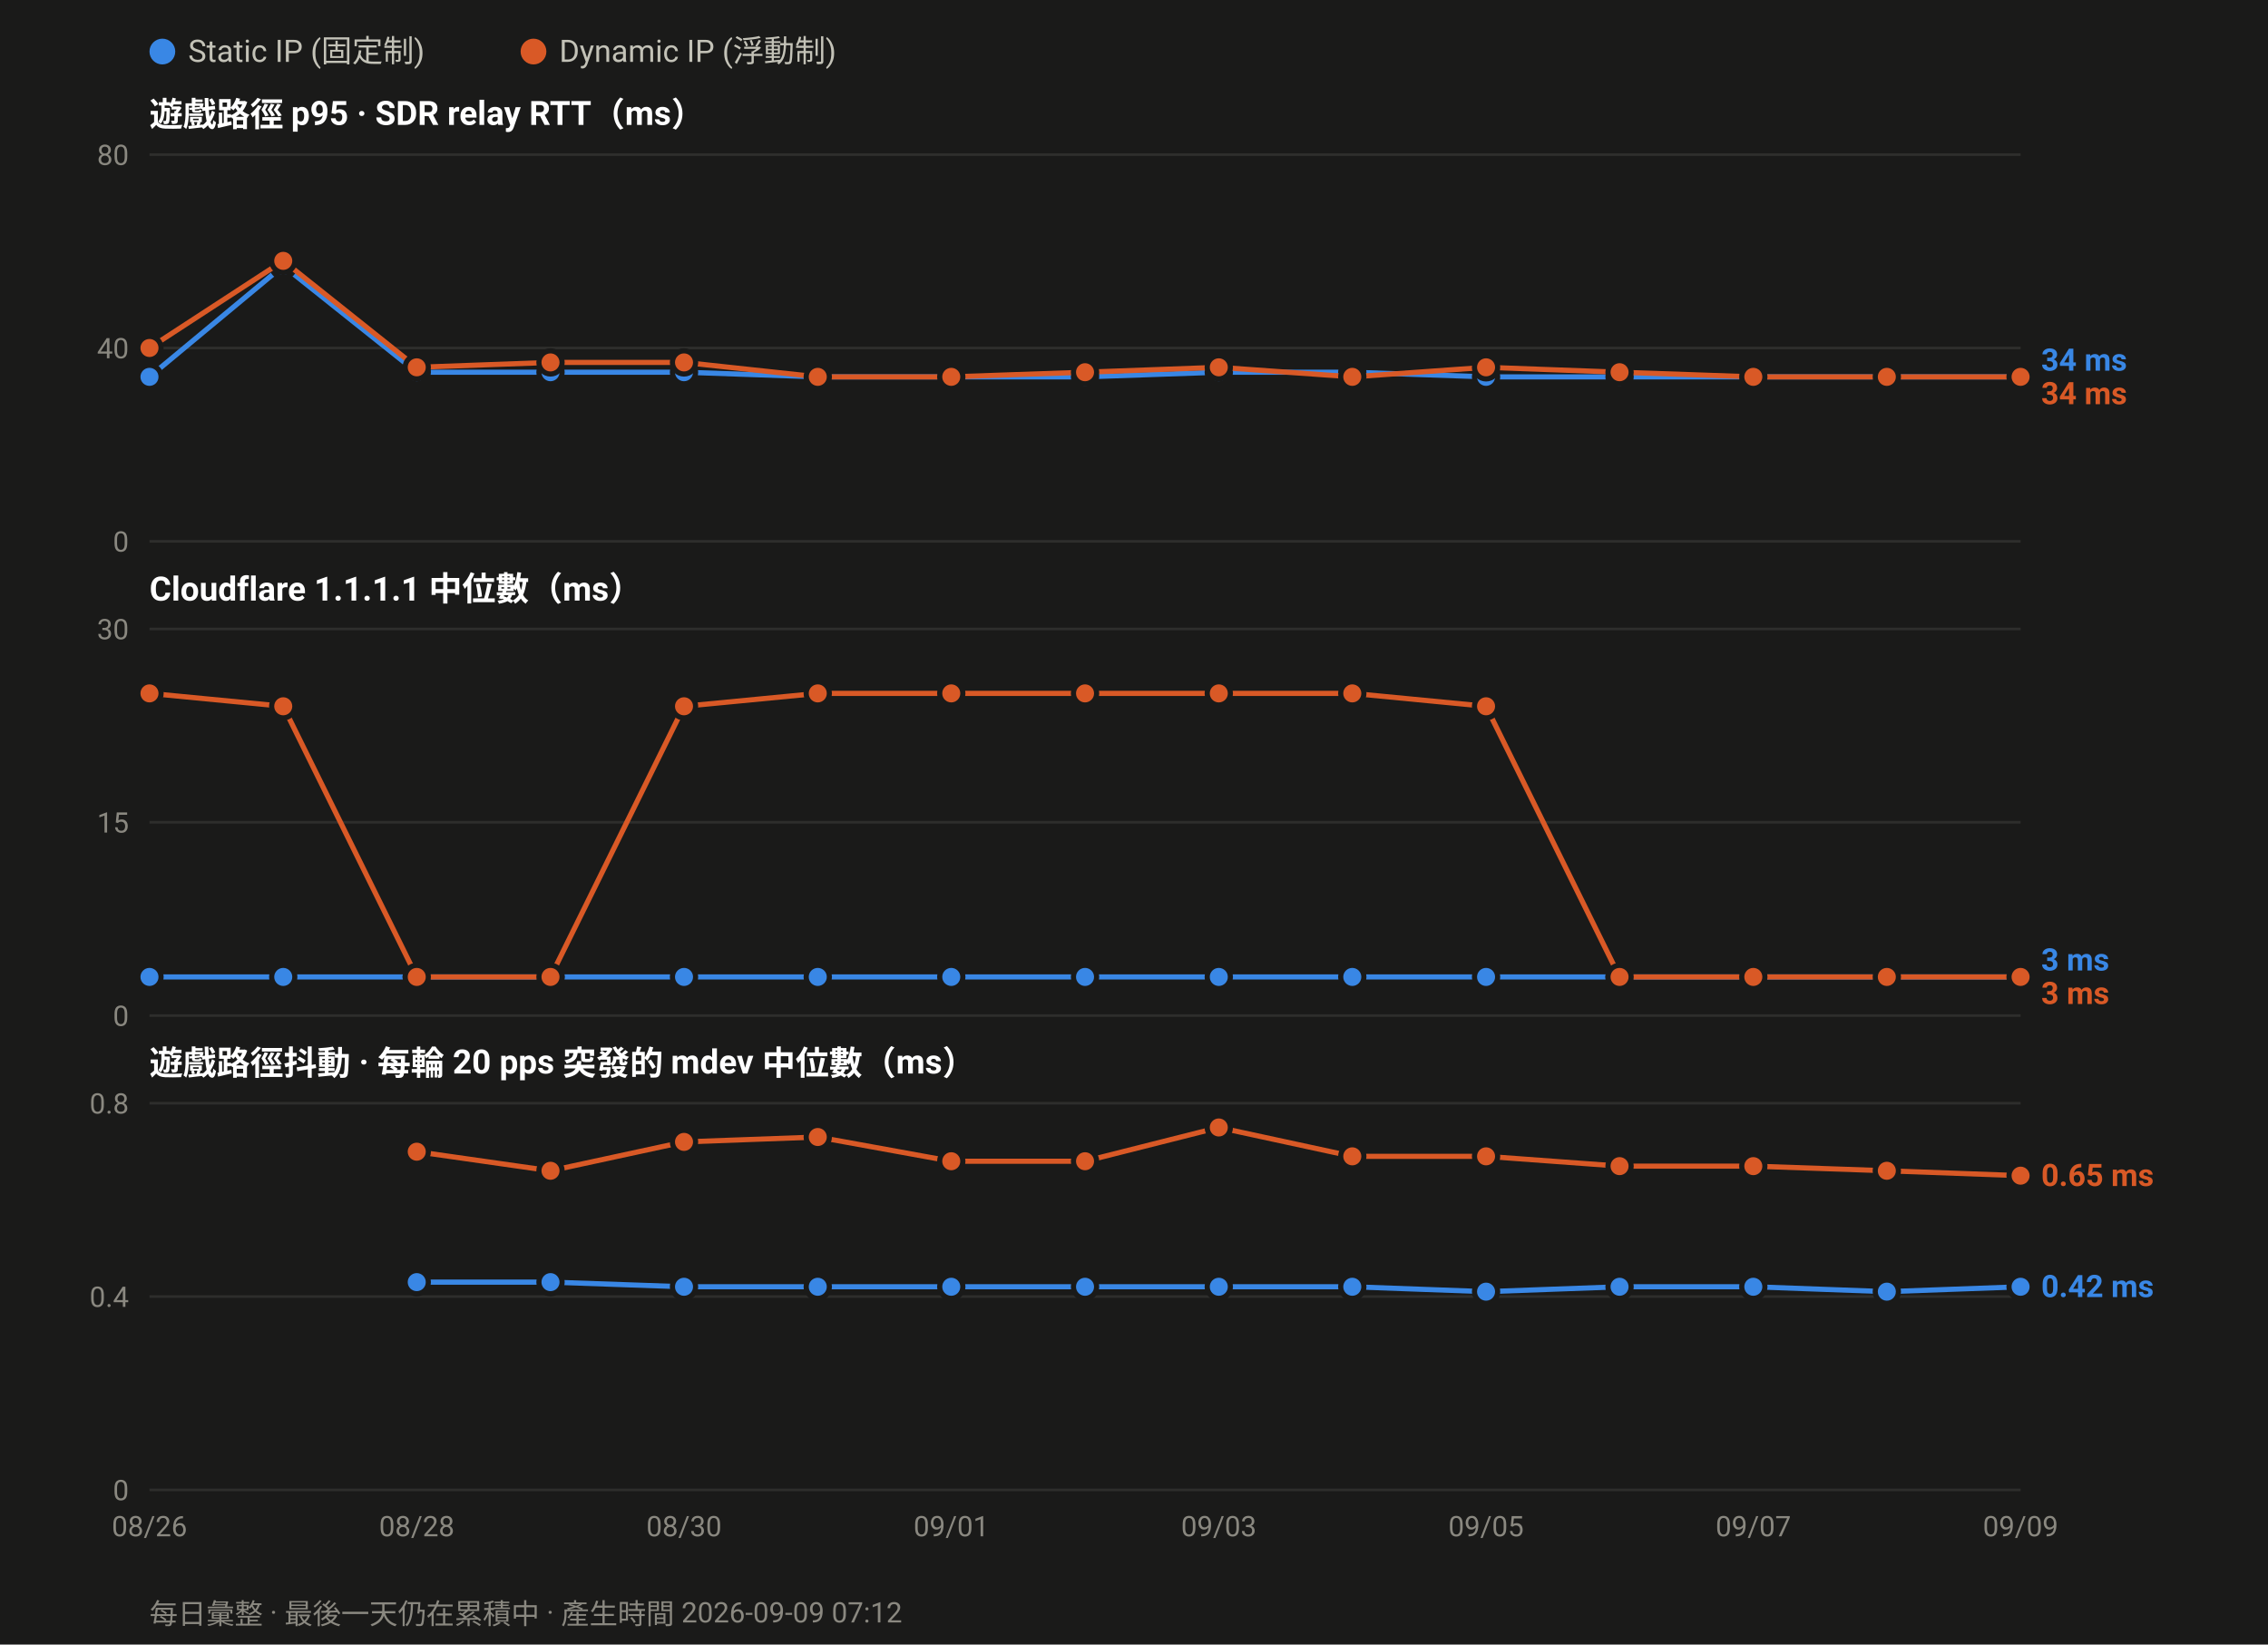
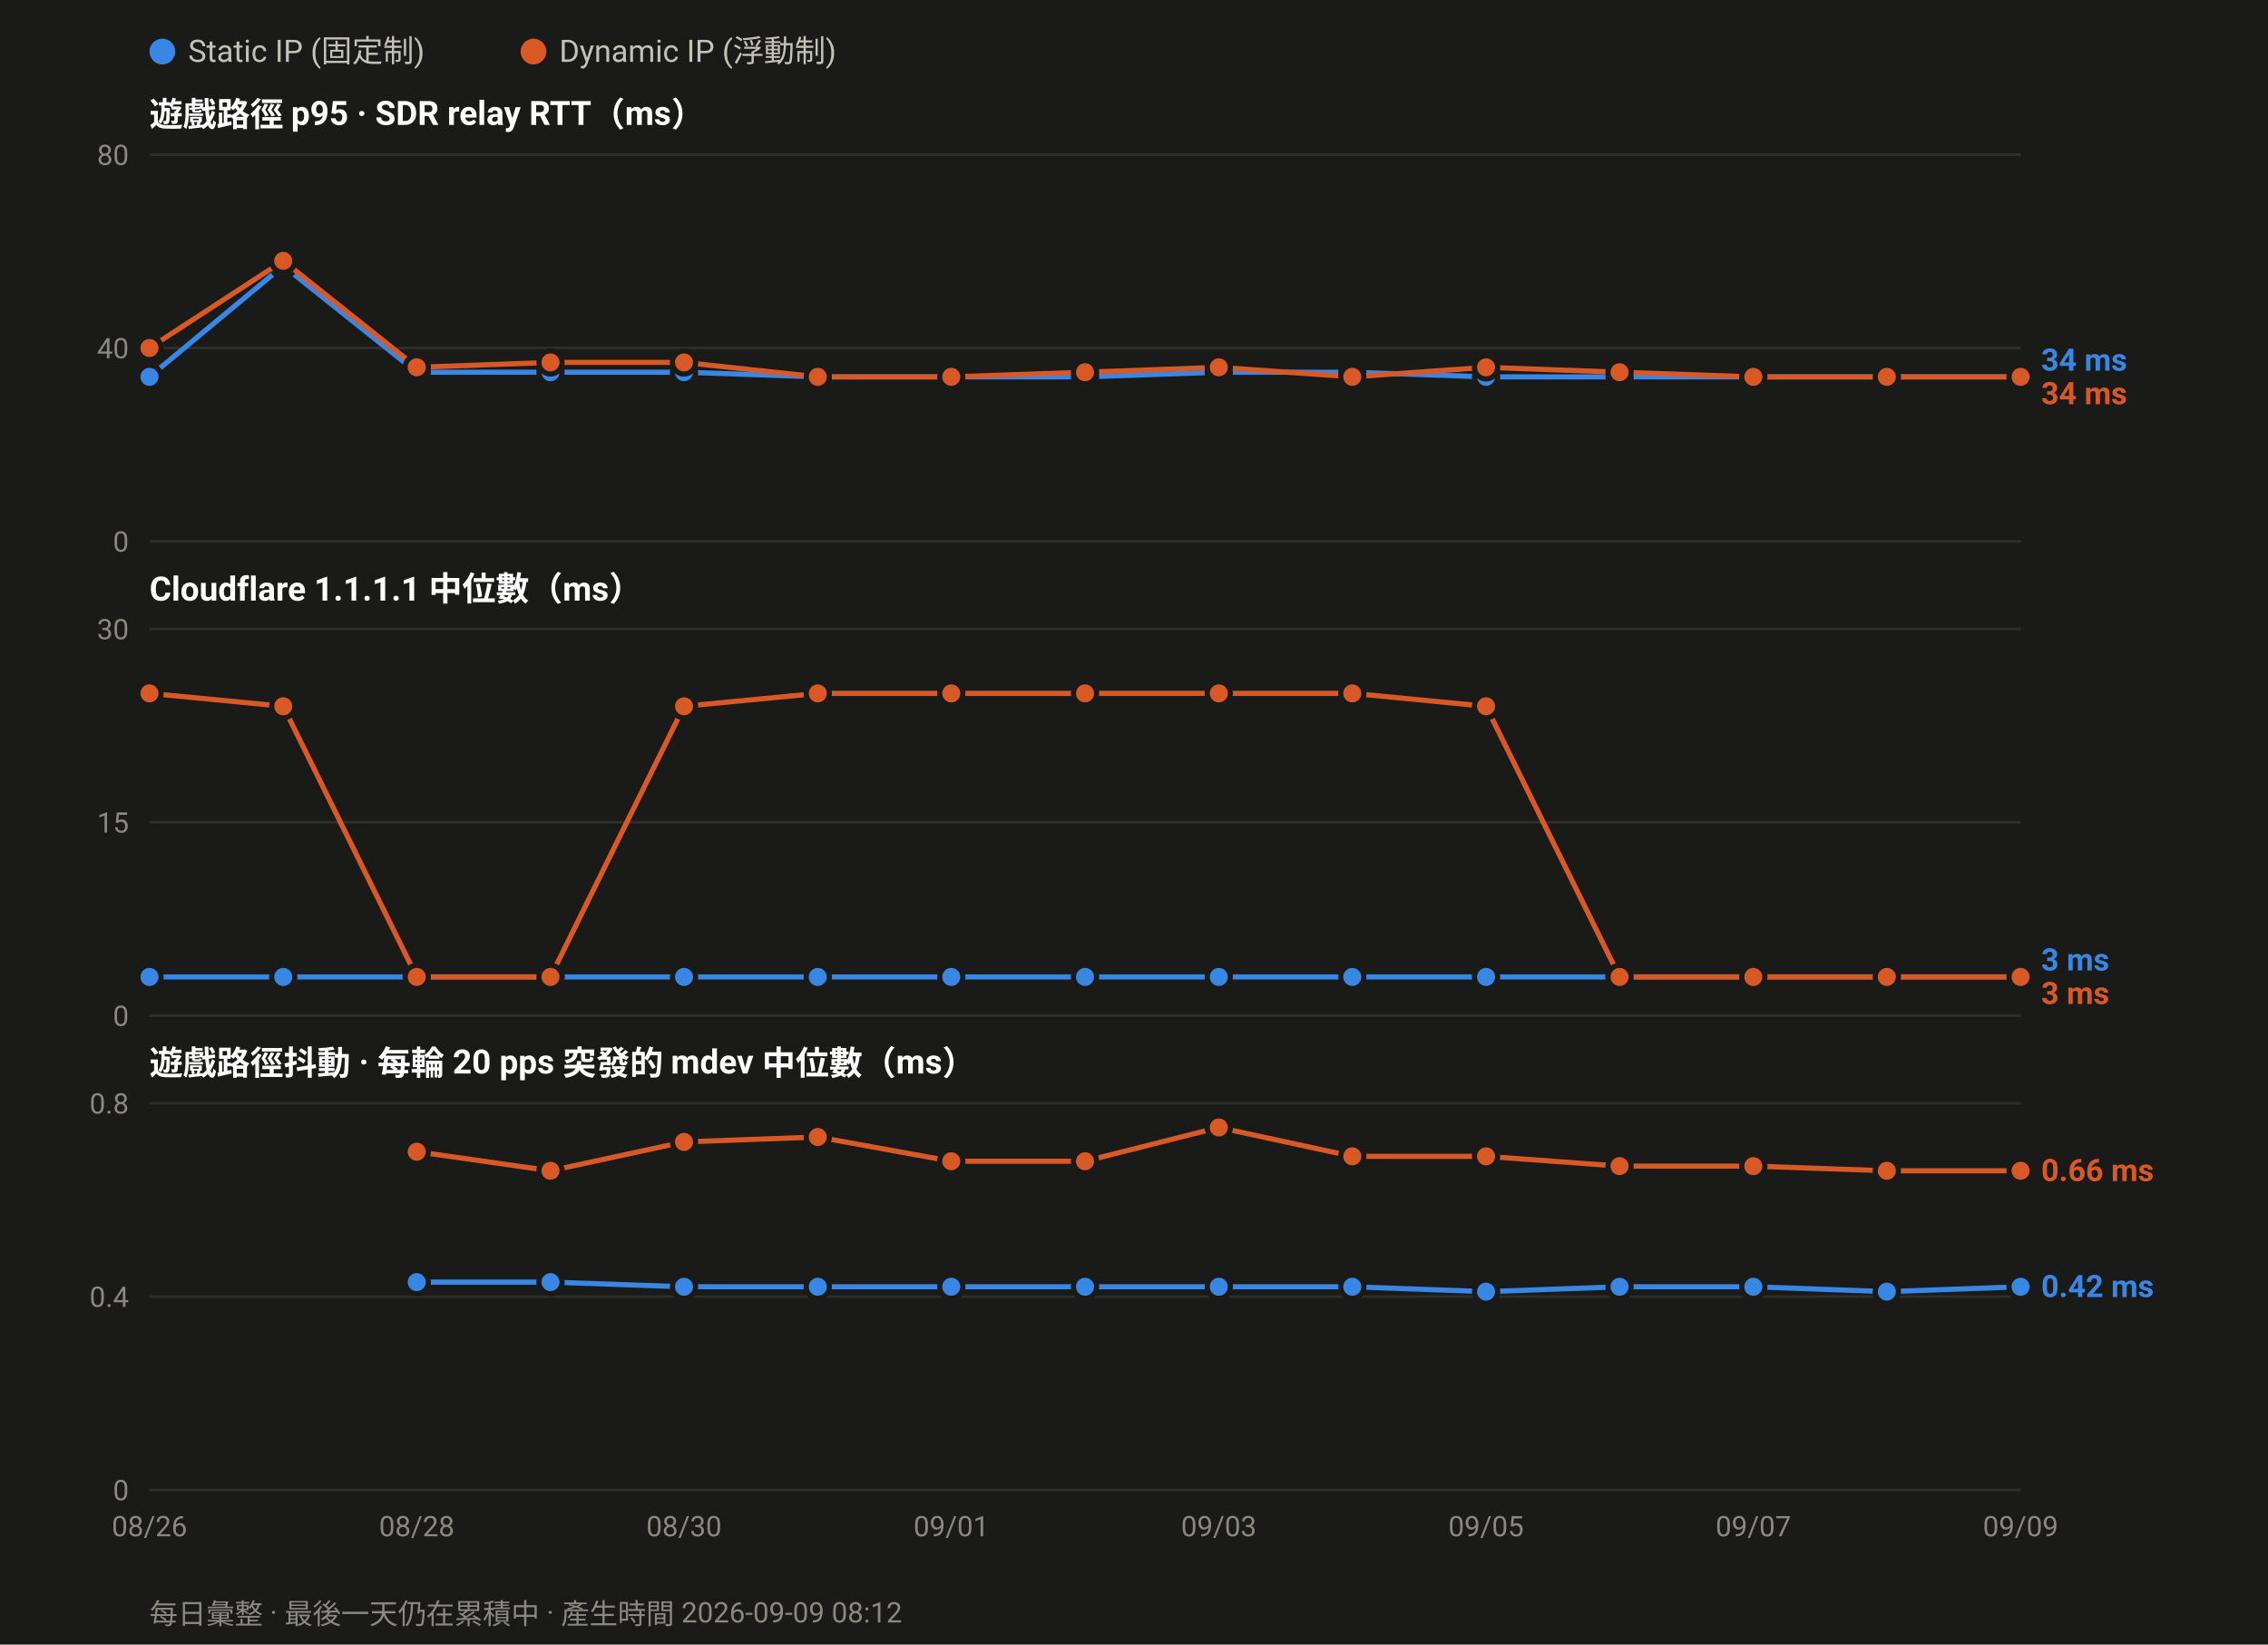
<svg xmlns="http://www.w3.org/2000/svg" width="880" height="638" viewBox="0 0 880 638" font-family="ui-sans-serif,-apple-system,Segoe UI,Roboto,Helvetica,Arial,sans-serif">
  <rect width="880" height="638" fill="#1a1a19" />
  <circle cx="63.0" cy="20" r="5" fill="#3987e5" />
  <text x="73.0" y="24" font-size="12" fill="#c3c2b7">Static IP (固定制)</text>
  <circle cx="207.0" cy="20" r="5" fill="#d95926" />
  <text x="217.0" y="24" font-size="12" fill="#c3c2b7">Dynamic IP (浮動制)</text>
  <text x="58" y="49.0" font-size="13" font-weight="600" fill="#ffffff">遊戲路徑 p95 · SDR relay RTT（ms）</text>
  <line x1="58" y1="210.0" x2="784.0" y2="210.0" stroke="#2e2e2c" stroke-width="1" />
  <text x="50" y="214.0" font-size="11" text-anchor="end" fill="#8a8880">0</text>
  <line x1="58" y1="135.0" x2="784.0" y2="135.0" stroke="#2e2e2c" stroke-width="1" />
  <text x="50" y="139.0" font-size="11" text-anchor="end" fill="#8a8880">40</text>
  <line x1="58" y1="60.0" x2="784.0" y2="60.0" stroke="#2e2e2c" stroke-width="1" />
  <text x="50" y="64.0" font-size="11" text-anchor="end" fill="#8a8880">80</text>
  <polyline fill="none" stroke="#3987e5" stroke-width="2" stroke-linejoin="round" points="58.0,146.2 109.9,103.1 161.7,144.4 213.6,144.4 265.4,144.4 317.3,146.2 369.1,146.2 421.0,146.2 472.9,144.4 524.7,144.4 576.6,146.2 628.4,146.2 680.3,146.2 732.1,146.2 784.0,146.2" />
  <circle cx="58.0" cy="146.2" r="4.5" fill="#3987e5" stroke="#1a1a19" stroke-width="2" />
  <circle cx="109.9" cy="103.1" r="4.5" fill="#3987e5" stroke="#1a1a19" stroke-width="2" />
  <circle cx="161.7" cy="144.4" r="4.5" fill="#3987e5" stroke="#1a1a19" stroke-width="2" />
  <circle cx="213.6" cy="144.4" r="4.5" fill="#3987e5" stroke="#1a1a19" stroke-width="2" />
  <circle cx="265.4" cy="144.4" r="4.5" fill="#3987e5" stroke="#1a1a19" stroke-width="2" />
  <circle cx="317.3" cy="146.2" r="4.5" fill="#3987e5" stroke="#1a1a19" stroke-width="2" />
  <circle cx="369.1" cy="146.2" r="4.5" fill="#3987e5" stroke="#1a1a19" stroke-width="2" />
  <circle cx="421.0" cy="146.2" r="4.5" fill="#3987e5" stroke="#1a1a19" stroke-width="2" />
  <circle cx="472.9" cy="144.4" r="4.5" fill="#3987e5" stroke="#1a1a19" stroke-width="2" />
  <circle cx="524.7" cy="144.4" r="4.5" fill="#3987e5" stroke="#1a1a19" stroke-width="2" />
  <circle cx="576.6" cy="146.2" r="4.5" fill="#3987e5" stroke="#1a1a19" stroke-width="2" />
  <circle cx="628.4" cy="146.2" r="4.5" fill="#3987e5" stroke="#1a1a19" stroke-width="2" />
  <circle cx="680.3" cy="146.2" r="4.5" fill="#3987e5" stroke="#1a1a19" stroke-width="2" />
  <circle cx="732.1" cy="146.2" r="4.5" fill="#3987e5" stroke="#1a1a19" stroke-width="2" />
  <circle cx="784.0" cy="146.2" r="4.5" fill="#3987e5" stroke="#1a1a19" stroke-width="2" />
  <polyline fill="none" stroke="#d95926" stroke-width="2" stroke-linejoin="round" points="58.0,135.0 109.9,101.2 161.7,142.5 213.6,140.6 265.4,140.6 317.3,146.2 369.1,146.2 421.0,144.4 472.9,142.5 524.7,146.2 576.6,142.5 628.4,144.4 680.3,146.2 732.1,146.2 784.0,146.2" />
  <circle cx="58.0" cy="135.0" r="4.5" fill="#d95926" stroke="#1a1a19" stroke-width="2" />
  <circle cx="109.9" cy="101.2" r="4.5" fill="#d95926" stroke="#1a1a19" stroke-width="2" />
  <circle cx="161.7" cy="142.5" r="4.5" fill="#d95926" stroke="#1a1a19" stroke-width="2" />
  <circle cx="213.6" cy="140.6" r="4.5" fill="#d95926" stroke="#1a1a19" stroke-width="2" />
  <circle cx="265.4" cy="140.6" r="4.5" fill="#d95926" stroke="#1a1a19" stroke-width="2" />
  <circle cx="317.3" cy="146.2" r="4.5" fill="#d95926" stroke="#1a1a19" stroke-width="2" />
  <circle cx="369.1" cy="146.2" r="4.5" fill="#d95926" stroke="#1a1a19" stroke-width="2" />
  <circle cx="421.0" cy="144.4" r="4.5" fill="#d95926" stroke="#1a1a19" stroke-width="2" />
  <circle cx="472.9" cy="142.5" r="4.5" fill="#d95926" stroke="#1a1a19" stroke-width="2" />
  <circle cx="524.7" cy="146.2" r="4.5" fill="#d95926" stroke="#1a1a19" stroke-width="2" />
  <circle cx="576.6" cy="142.5" r="4.5" fill="#d95926" stroke="#1a1a19" stroke-width="2" />
  <circle cx="628.4" cy="144.4" r="4.5" fill="#d95926" stroke="#1a1a19" stroke-width="2" />
  <circle cx="680.3" cy="146.2" r="4.5" fill="#d95926" stroke="#1a1a19" stroke-width="2" />
  <circle cx="732.1" cy="146.2" r="4.5" fill="#d95926" stroke="#1a1a19" stroke-width="2" />
  <circle cx="784.0" cy="146.2" r="4.5" fill="#d95926" stroke="#1a1a19" stroke-width="2" />
  <text x="792.0" y="143.8" font-size="12" font-weight="600" fill="#3987e5">34 ms</text>
  <text x="792.0" y="156.8" font-size="12" font-weight="600" fill="#d95926">34 ms</text>
  <text x="58" y="233.0" font-size="13" font-weight="600" fill="#ffffff">Cloudflare 1.1.1.1 中位數（ms）</text>
  <line x1="58" y1="394.0" x2="784.0" y2="394.0" stroke="#2e2e2c" stroke-width="1" />
  <text x="50" y="398.0" font-size="11" text-anchor="end" fill="#8a8880">0</text>
  <line x1="58" y1="319.0" x2="784.0" y2="319.0" stroke="#2e2e2c" stroke-width="1" />
  <text x="50" y="323.0" font-size="11" text-anchor="end" fill="#8a8880">15</text>
  <line x1="58" y1="244.0" x2="784.0" y2="244.0" stroke="#2e2e2c" stroke-width="1" />
  <text x="50" y="248.0" font-size="11" text-anchor="end" fill="#8a8880">30</text>
  <polyline fill="none" stroke="#3987e5" stroke-width="2" stroke-linejoin="round" points="58.0,379.0 109.9,379.0 161.7,379.0 213.6,379.0 265.4,379.0 317.3,379.0 369.1,379.0 421.0,379.0 472.9,379.0 524.7,379.0 576.6,379.0 628.4,379.0 680.3,379.0 732.1,379.0 784.0,379.0" />
  <circle cx="58.0" cy="379.0" r="4.5" fill="#3987e5" stroke="#1a1a19" stroke-width="2" />
  <circle cx="109.9" cy="379.0" r="4.5" fill="#3987e5" stroke="#1a1a19" stroke-width="2" />
  <circle cx="161.7" cy="379.0" r="4.5" fill="#3987e5" stroke="#1a1a19" stroke-width="2" />
  <circle cx="213.6" cy="379.0" r="4.5" fill="#3987e5" stroke="#1a1a19" stroke-width="2" />
  <circle cx="265.4" cy="379.0" r="4.5" fill="#3987e5" stroke="#1a1a19" stroke-width="2" />
  <circle cx="317.3" cy="379.0" r="4.5" fill="#3987e5" stroke="#1a1a19" stroke-width="2" />
  <circle cx="369.1" cy="379.0" r="4.5" fill="#3987e5" stroke="#1a1a19" stroke-width="2" />
  <circle cx="421.0" cy="379.0" r="4.5" fill="#3987e5" stroke="#1a1a19" stroke-width="2" />
  <circle cx="472.9" cy="379.0" r="4.5" fill="#3987e5" stroke="#1a1a19" stroke-width="2" />
  <circle cx="524.7" cy="379.0" r="4.5" fill="#3987e5" stroke="#1a1a19" stroke-width="2" />
  <circle cx="576.6" cy="379.0" r="4.5" fill="#3987e5" stroke="#1a1a19" stroke-width="2" />
  <circle cx="628.4" cy="379.0" r="4.5" fill="#3987e5" stroke="#1a1a19" stroke-width="2" />
  <circle cx="680.3" cy="379.0" r="4.5" fill="#3987e5" stroke="#1a1a19" stroke-width="2" />
  <circle cx="732.1" cy="379.0" r="4.5" fill="#3987e5" stroke="#1a1a19" stroke-width="2" />
  <circle cx="784.0" cy="379.0" r="4.5" fill="#3987e5" stroke="#1a1a19" stroke-width="2" />
  <polyline fill="none" stroke="#d95926" stroke-width="2" stroke-linejoin="round" points="58.0,269.0 109.9,274.0 161.7,379.0 213.6,379.0 265.4,274.0 317.3,269.0 369.1,269.0 421.0,269.0 472.9,269.0 524.7,269.0 576.6,274.0 628.4,379.0 680.3,379.0 732.1,379.0 784.0,379.0" />
  <circle cx="58.0" cy="269.0" r="4.5" fill="#d95926" stroke="#1a1a19" stroke-width="2" />
  <circle cx="109.9" cy="274.0" r="4.5" fill="#d95926" stroke="#1a1a19" stroke-width="2" />
  <circle cx="161.7" cy="379.0" r="4.5" fill="#d95926" stroke="#1a1a19" stroke-width="2" />
  <circle cx="213.6" cy="379.0" r="4.5" fill="#d95926" stroke="#1a1a19" stroke-width="2" />
  <circle cx="265.4" cy="274.0" r="4.5" fill="#d95926" stroke="#1a1a19" stroke-width="2" />
  <circle cx="317.3" cy="269.0" r="4.5" fill="#d95926" stroke="#1a1a19" stroke-width="2" />
  <circle cx="369.1" cy="269.0" r="4.5" fill="#d95926" stroke="#1a1a19" stroke-width="2" />
  <circle cx="421.0" cy="269.0" r="4.5" fill="#d95926" stroke="#1a1a19" stroke-width="2" />
  <circle cx="472.9" cy="269.0" r="4.5" fill="#d95926" stroke="#1a1a19" stroke-width="2" />
  <circle cx="524.7" cy="269.0" r="4.5" fill="#d95926" stroke="#1a1a19" stroke-width="2" />
  <circle cx="576.6" cy="274.0" r="4.5" fill="#d95926" stroke="#1a1a19" stroke-width="2" />
  <circle cx="628.4" cy="379.0" r="4.5" fill="#d95926" stroke="#1a1a19" stroke-width="2" />
  <circle cx="680.3" cy="379.0" r="4.5" fill="#d95926" stroke="#1a1a19" stroke-width="2" />
  <circle cx="732.1" cy="379.0" r="4.5" fill="#d95926" stroke="#1a1a19" stroke-width="2" />
  <circle cx="784.0" cy="379.0" r="4.5" fill="#d95926" stroke="#1a1a19" stroke-width="2" />
  <text x="792.0" y="376.5" font-size="12" font-weight="600" fill="#3987e5">3 ms</text>
  <text x="792.0" y="389.5" font-size="12" font-weight="600" fill="#d95926">3 ms</text>
  <text x="58" y="417.0" font-size="13" font-weight="600" fill="#ffffff">遊戲路徑抖動 · 每輪 20 pps 突發的 mdev 中位數（ms）</text>
  <line x1="58" y1="578.0" x2="784.0" y2="578.0" stroke="#2e2e2c" stroke-width="1" />
  <text x="50" y="582.0" font-size="11" text-anchor="end" fill="#8a8880">0</text>
  <line x1="58" y1="503.0" x2="784.0" y2="503.0" stroke="#2e2e2c" stroke-width="1" />
  <text x="50" y="507.0" font-size="11" text-anchor="end" fill="#8a8880">0.4</text>
  <line x1="58" y1="428.0" x2="784.0" y2="428.0" stroke="#2e2e2c" stroke-width="1" />
  <text x="50" y="432.0" font-size="11" text-anchor="end" fill="#8a8880">0.8</text>
  <polyline fill="none" stroke="#3987e5" stroke-width="2" stroke-linejoin="round" points="161.7,497.4 213.6,497.4 265.4,499.2 317.3,499.2 369.1,499.2 421.0,499.2 472.9,499.2 524.7,499.2 576.6,501.1 628.4,499.2 680.3,499.2 732.1,501.1 784.0,499.2" />
  <circle cx="161.7" cy="497.4" r="4.5" fill="#3987e5" stroke="#1a1a19" stroke-width="2" />
  <circle cx="213.6" cy="497.4" r="4.5" fill="#3987e5" stroke="#1a1a19" stroke-width="2" />
  <circle cx="265.4" cy="499.2" r="4.5" fill="#3987e5" stroke="#1a1a19" stroke-width="2" />
  <circle cx="317.3" cy="499.2" r="4.5" fill="#3987e5" stroke="#1a1a19" stroke-width="2" />
  <circle cx="369.1" cy="499.2" r="4.5" fill="#3987e5" stroke="#1a1a19" stroke-width="2" />
  <circle cx="421.0" cy="499.2" r="4.5" fill="#3987e5" stroke="#1a1a19" stroke-width="2" />
  <circle cx="472.9" cy="499.2" r="4.5" fill="#3987e5" stroke="#1a1a19" stroke-width="2" />
  <circle cx="524.7" cy="499.2" r="4.5" fill="#3987e5" stroke="#1a1a19" stroke-width="2" />
  <circle cx="576.6" cy="501.1" r="4.5" fill="#3987e5" stroke="#1a1a19" stroke-width="2" />
  <circle cx="628.4" cy="499.2" r="4.5" fill="#3987e5" stroke="#1a1a19" stroke-width="2" />
  <circle cx="680.3" cy="499.2" r="4.5" fill="#3987e5" stroke="#1a1a19" stroke-width="2" />
  <circle cx="732.1" cy="501.1" r="4.5" fill="#3987e5" stroke="#1a1a19" stroke-width="2" />
  <circle cx="784.0" cy="499.2" r="4.5" fill="#3987e5" stroke="#1a1a19" stroke-width="2" />
-   <polyline fill="none" stroke="#d95926" stroke-width="2" stroke-linejoin="round" points="161.7,446.8 213.6,454.2 265.4,443.0 317.3,441.1 369.1,450.5 421.0,450.5 472.9,437.4 524.7,448.6 576.6,448.6 628.4,452.4 680.3,452.4 732.1,454.2 784.0,456.1" />
+   <polyline fill="none" stroke="#d95926" stroke-width="2" stroke-linejoin="round" points="161.7,446.8 213.6,454.2 265.4,443.0 317.3,441.1 369.1,450.5 421.0,450.5 472.9,437.4 524.7,448.6 576.6,448.6 628.4,452.4 680.3,452.4 732.1,454.2 784.0,454.2" />
  <circle cx="161.7" cy="446.8" r="4.5" fill="#d95926" stroke="#1a1a19" stroke-width="2" />
  <circle cx="213.6" cy="454.2" r="4.5" fill="#d95926" stroke="#1a1a19" stroke-width="2" />
  <circle cx="265.4" cy="443.0" r="4.5" fill="#d95926" stroke="#1a1a19" stroke-width="2" />
  <circle cx="317.3" cy="441.1" r="4.5" fill="#d95926" stroke="#1a1a19" stroke-width="2" />
  <circle cx="369.1" cy="450.5" r="4.5" fill="#d95926" stroke="#1a1a19" stroke-width="2" />
  <circle cx="421.0" cy="450.5" r="4.5" fill="#d95926" stroke="#1a1a19" stroke-width="2" />
  <circle cx="472.9" cy="437.4" r="4.5" fill="#d95926" stroke="#1a1a19" stroke-width="2" />
  <circle cx="524.7" cy="448.6" r="4.5" fill="#d95926" stroke="#1a1a19" stroke-width="2" />
  <circle cx="576.6" cy="448.6" r="4.5" fill="#d95926" stroke="#1a1a19" stroke-width="2" />
  <circle cx="628.4" cy="452.4" r="4.5" fill="#d95926" stroke="#1a1a19" stroke-width="2" />
  <circle cx="680.3" cy="452.4" r="4.5" fill="#d95926" stroke="#1a1a19" stroke-width="2" />
  <circle cx="732.1" cy="454.2" r="4.5" fill="#d95926" stroke="#1a1a19" stroke-width="2" />
-   <circle cx="784.0" cy="456.1" r="4.5" fill="#d95926" stroke="#1a1a19" stroke-width="2" />
-   <text x="792.0" y="460.1" font-size="12" font-weight="600" fill="#d95926">0.65 ms</text>
+   <circle cx="784.0" cy="454.2" r="4.5" fill="#d95926" stroke="#1a1a19" stroke-width="2" />
+   <text x="792.0" y="458.2" font-size="12" font-weight="600" fill="#d95926">0.66 ms</text>
  <text x="792.0" y="503.2" font-size="12" font-weight="600" fill="#3987e5">0.42 ms</text>
  <text x="58.0" y="596.0" font-size="11" text-anchor="middle" fill="#8a8880">08/26</text>
  <text x="161.7" y="596.0" font-size="11" text-anchor="middle" fill="#8a8880">08/28</text>
  <text x="265.4" y="596.0" font-size="11" text-anchor="middle" fill="#8a8880">08/30</text>
  <text x="369.1" y="596.0" font-size="11" text-anchor="middle" fill="#8a8880">09/01</text>
  <text x="472.9" y="596.0" font-size="11" text-anchor="middle" fill="#8a8880">09/03</text>
  <text x="576.6" y="596.0" font-size="11" text-anchor="middle" fill="#8a8880">09/05</text>
  <text x="680.3" y="596.0" font-size="11" text-anchor="middle" fill="#8a8880">09/07</text>
  <text x="784.0" y="596.0" font-size="11" text-anchor="middle" fill="#8a8880">09/09</text>
-   <text x="58" y="630" font-size="11" fill="#8a8880">每日彙整 · 最後一天仍在累積中 · 產生時間 2026-09-09 07:12</text>
+   <text x="58" y="630" font-size="11" fill="#8a8880">每日彙整 · 最後一天仍在累積中 · 產生時間 2026-09-09 08:12</text>
</svg>
